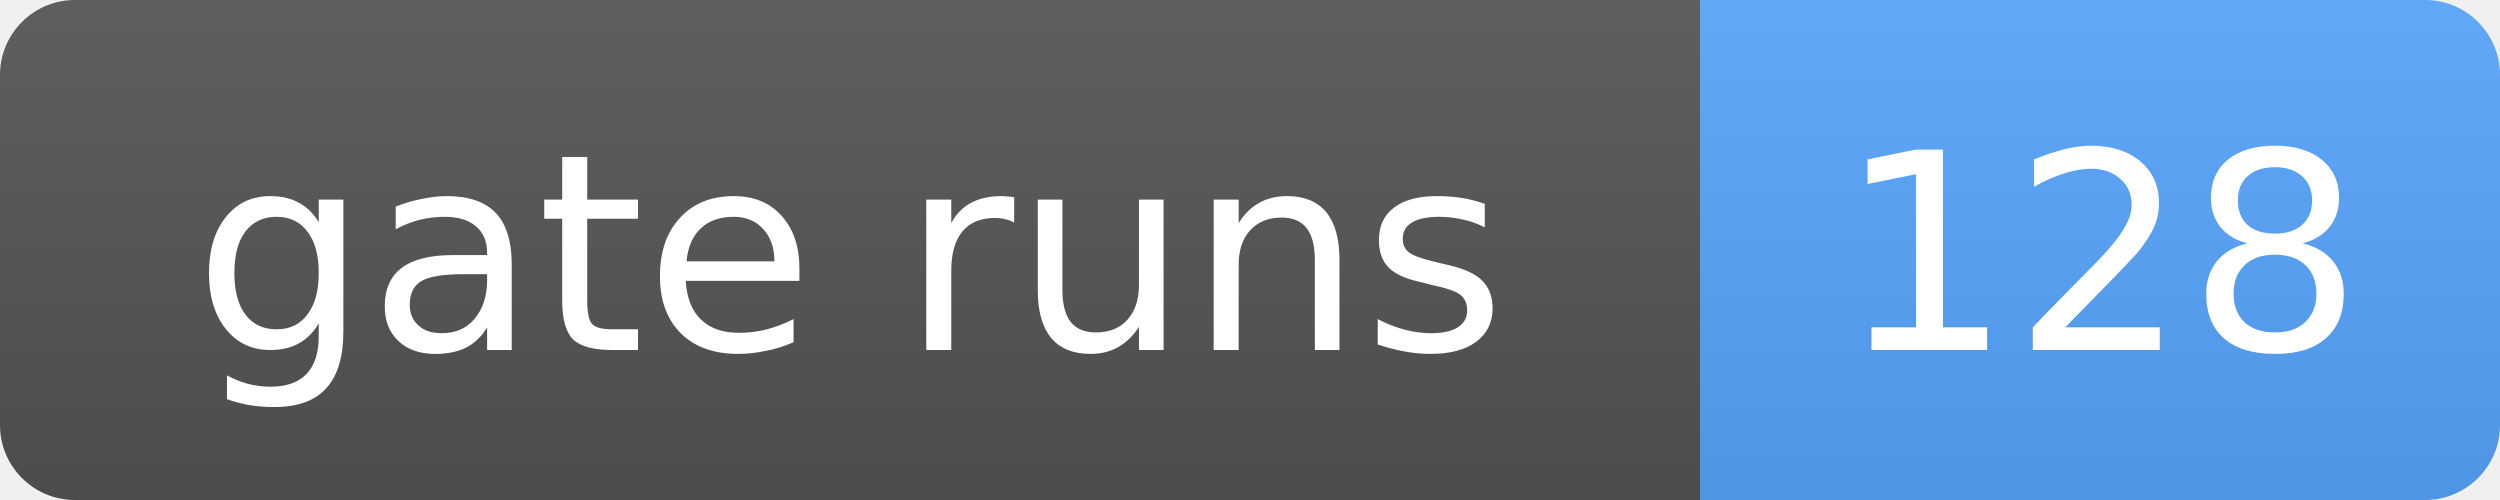
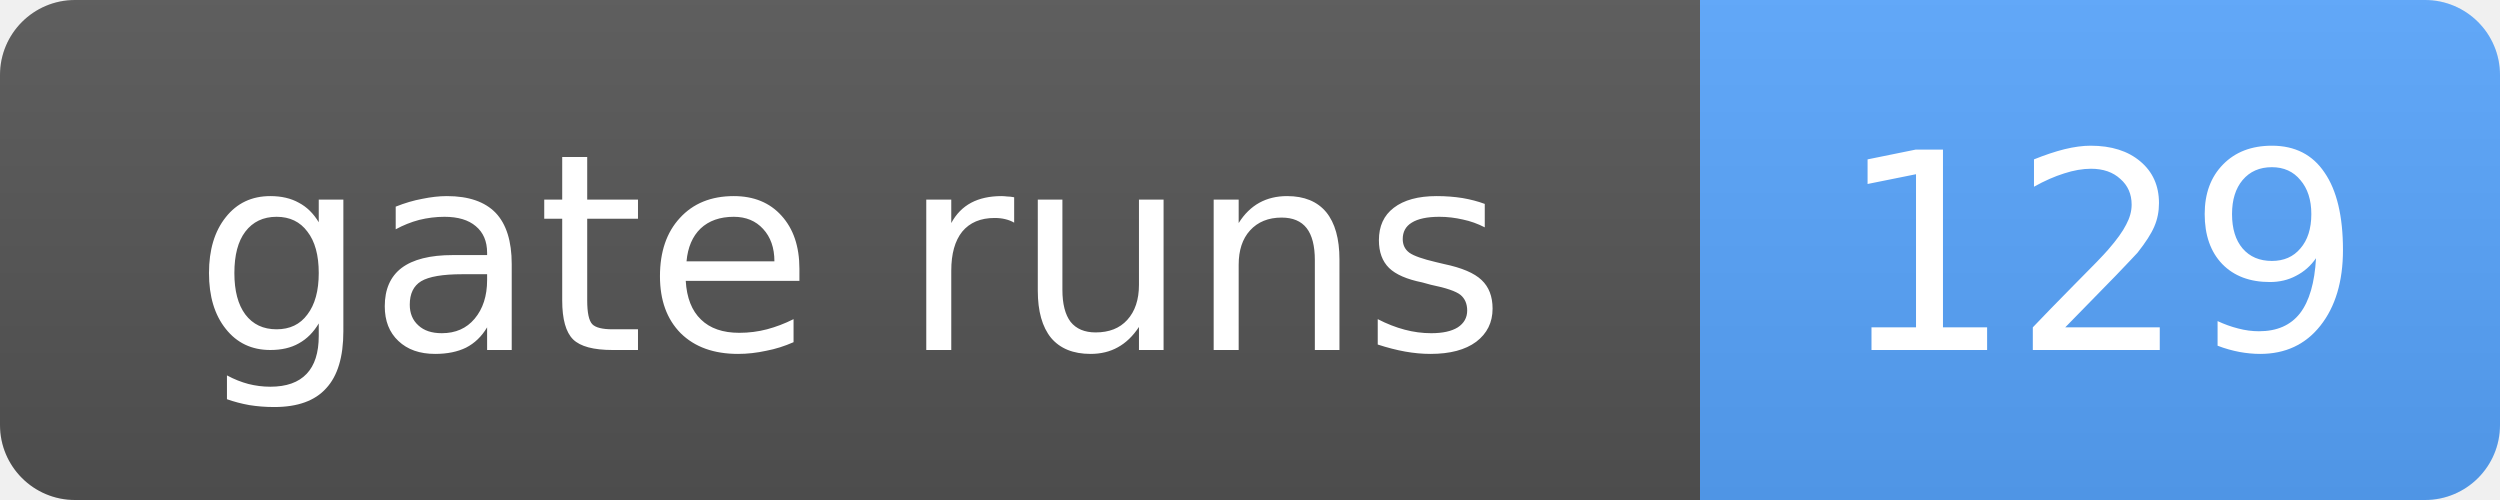
- <svg xmlns="http://www.w3.org/2000/svg" width="100" height="20" role="img" aria-label="gate runs: 128">
+ <svg xmlns="http://www.w3.org/2000/svg" width="100" height="20" role="img" aria-label="gate runs: 129">
  <linearGradient id="s" x2="0" y2="100%">
    <stop offset="0" stop-color="#bbb" stop-opacity=".1" />
    <stop offset="1" stop-opacity=".1" />
  </linearGradient>
  <clipPath id="r">
    <rect width="100" height="20" rx="3" fill="#fff" />
  </clipPath>
  <g clip-path="url(#r)">
    <rect width="68" height="20" fill="#555" />
    <rect x="68" width="32" height="20" fill="#58a6ff" />
    <rect width="100" height="20" fill="url(#s)" />
  </g>
  <g fill="#fff" text-anchor="middle" font-family="Verdana,Geneva,DejaVu Sans,sans-serif" font-size="11">
    <text x="34.0" y="14">gate runs</text>
-     <text x="84.0" y="14">128</text>
+     <text x="84.0" y="14">129</text>
  </g>
</svg>
